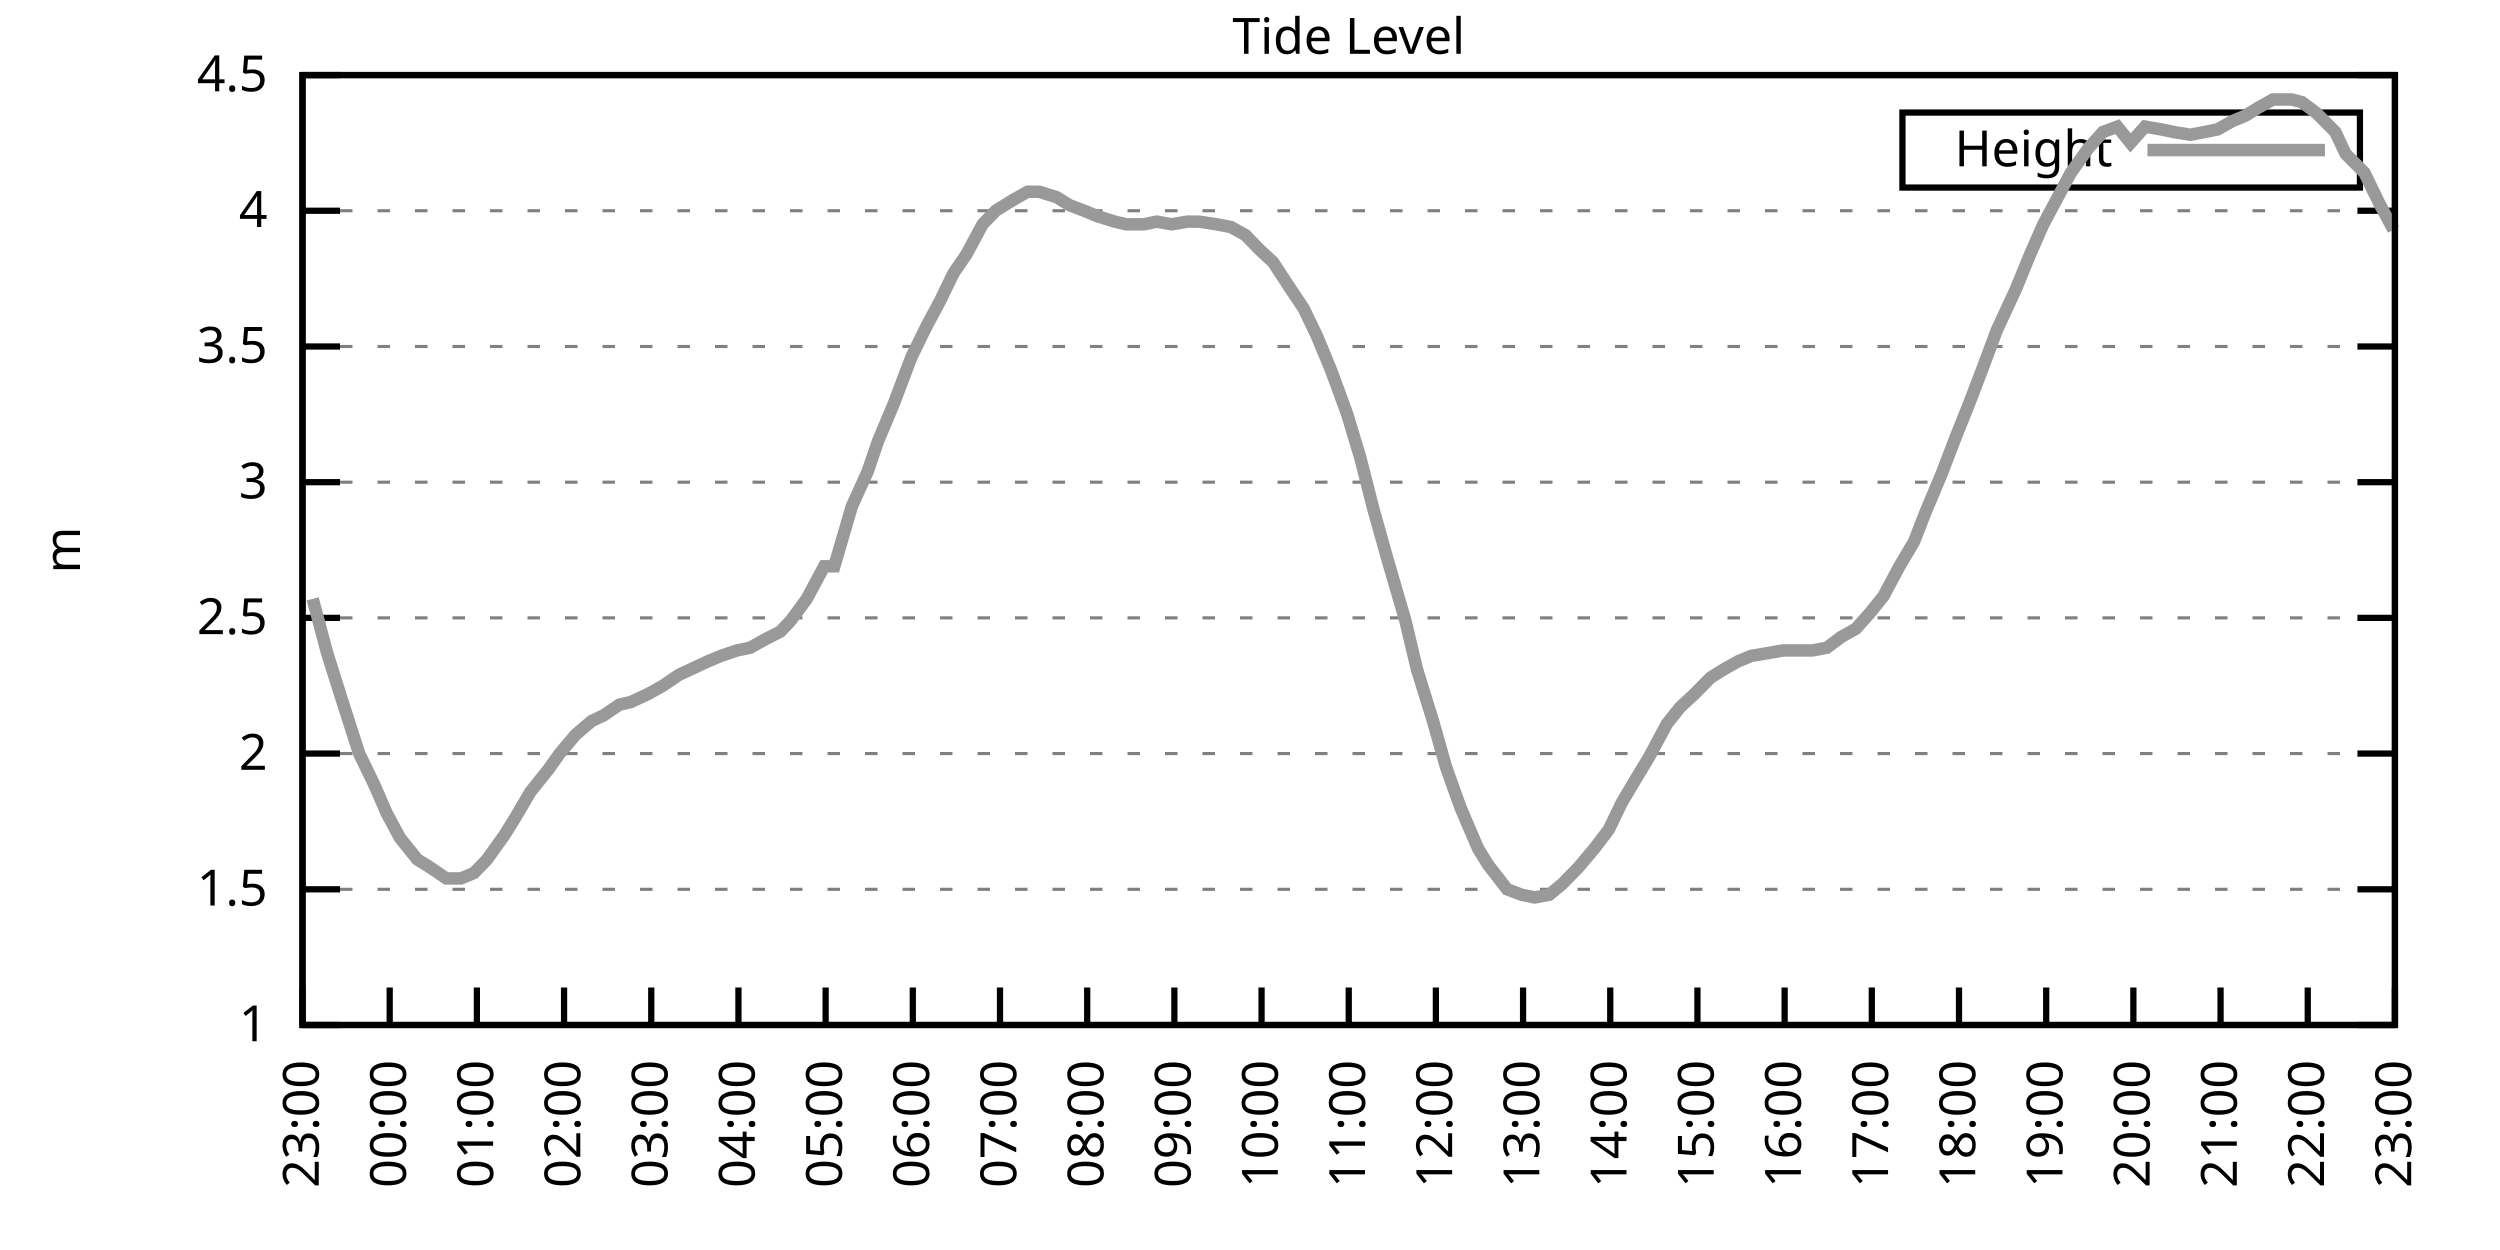
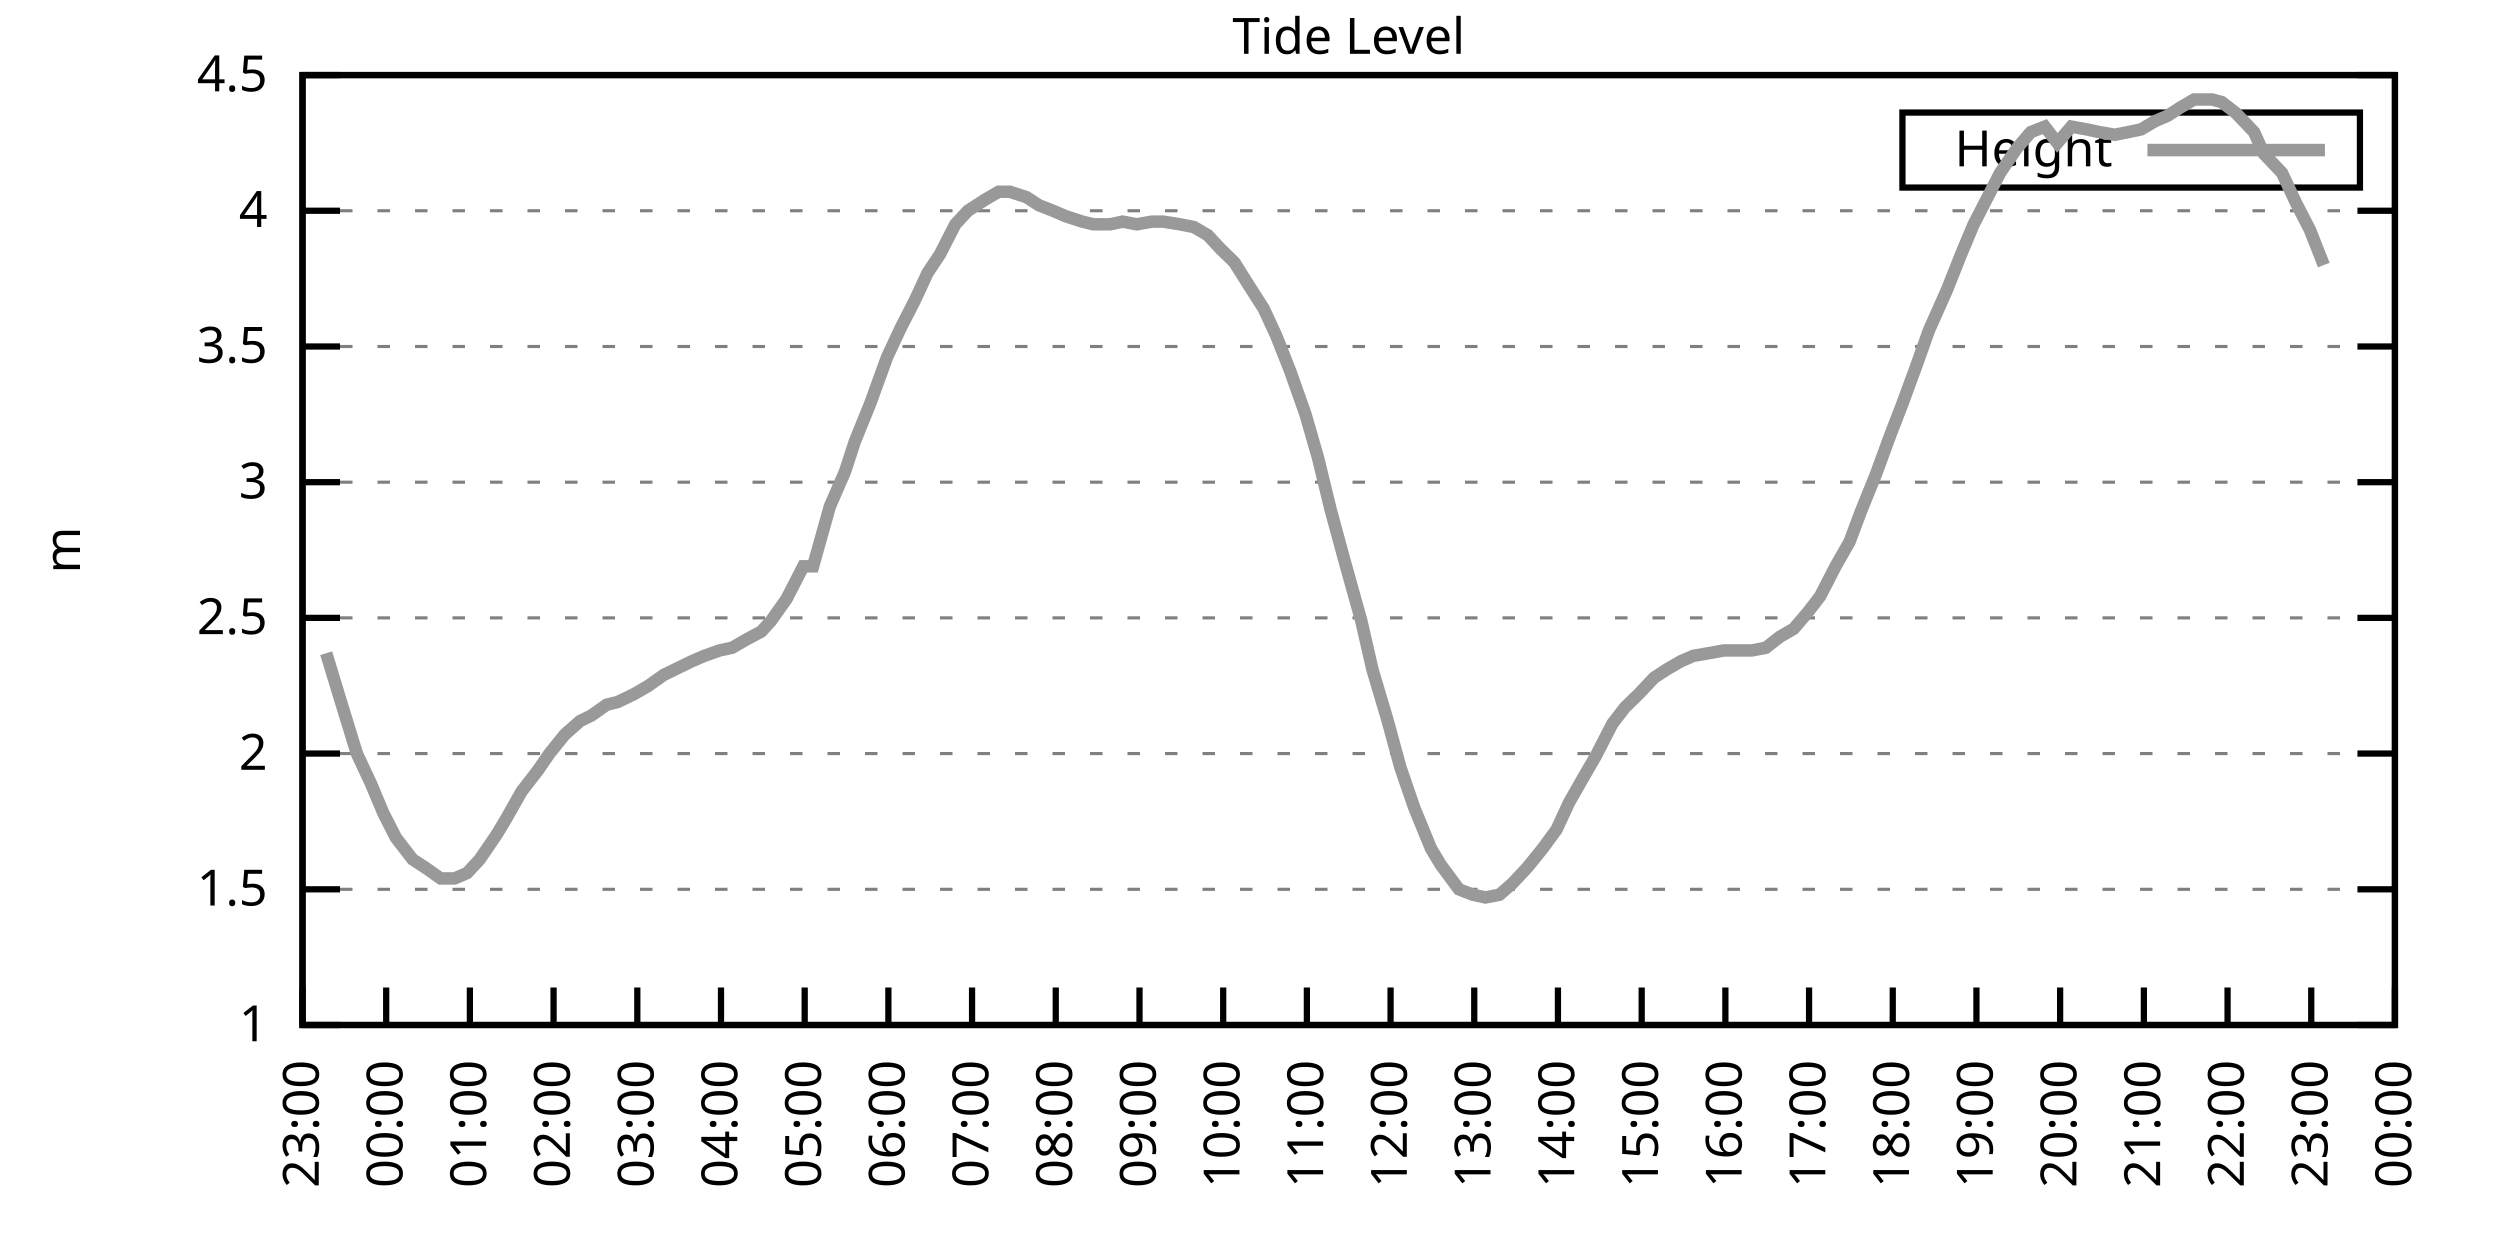
<svg xmlns="http://www.w3.org/2000/svg" xmlns:xlink="http://www.w3.org/1999/xlink" width="400" height="200" viewBox="0 0 400 200">
  <g id="gnuplot_canvas">
    <rect x="0" y="0" width="400" height="200" fill="none" />
    <defs>
      <circle id="gpDot" r="0.5" stroke-width="0.5" stroke="currentColor" />
      <path id="gpPt0" stroke-width="0.333" stroke="currentColor" d="M-1,0 h2 M0,-1 v2" />
      <path id="gpPt1" stroke-width="0.333" stroke="currentColor" d="M-1,-1 L1,1 M1,-1 L-1,1" />
      <path id="gpPt2" stroke-width="0.333" stroke="currentColor" d="M-1,0 L1,0 M0,-1 L0,1 M-1,-1 L1,1 M-1,1 L1,-1" />
      <rect id="gpPt3" stroke-width="0.333" stroke="currentColor" x="-1" y="-1" width="2" height="2" />
      <rect id="gpPt4" stroke-width="0.333" stroke="currentColor" fill="currentColor" x="-1" y="-1" width="2" height="2" />
      <circle id="gpPt5" stroke-width="0.333" stroke="currentColor" cx="0" cy="0" r="1" />
      <use xlink:href="#gpPt5" id="gpPt6" fill="currentColor" stroke="none" />
      <path id="gpPt7" stroke-width="0.333" stroke="currentColor" d="M0,-1.33 L-1.33,0.67 L1.33,0.67 z" />
      <use xlink:href="#gpPt7" id="gpPt8" fill="currentColor" stroke="none" />
      <use xlink:href="#gpPt7" id="gpPt9" stroke="currentColor" transform="rotate(180)" />
      <use xlink:href="#gpPt9" id="gpPt10" fill="currentColor" stroke="none" />
      <use xlink:href="#gpPt3" id="gpPt11" stroke="currentColor" transform="rotate(45)" />
      <use xlink:href="#gpPt11" id="gpPt12" fill="currentColor" stroke="none" />
      <path id="gpPt13" stroke-width="0.333" stroke="currentColor" d="M0,1.330 L1.265,0.411 L0.782,-1.067 L-0.782,-1.076 L-1.265,0.411 z" />
      <use xlink:href="#gpPt13" id="gpPt14" fill="currentColor" stroke="none" />
      <filter id="textbox" filterUnits="objectBoundingBox" x="0" y="0" height="1" width="1">
        <feFlood flood-color="white" flood-opacity="1" result="bgnd" />
        <feComposite in="SourceGraphic" in2="bgnd" operator="atop" />
      </filter>
      <filter id="greybox" filterUnits="objectBoundingBox" x="0" y="0" height="1" width="1">
        <feFlood flood-color="lightgrey" flood-opacity="1" result="grey" />
        <feComposite in="SourceGraphic" in2="grey" operator="atop" />
      </filter>
    </defs>
    <g fill="none" color="white" stroke="currentColor" stroke-width="1.00" stroke-linecap="butt" stroke-linejoin="miter">
</g>
    <g fill="none" color="black" stroke="currentColor" stroke-width="1.00" stroke-linecap="butt" stroke-linejoin="miter">
      <g stroke="none" shape-rendering="crispEdges">
        <polygon fill="rgb(255, 255, 255)" points="48.40,164.00 383.18,164.00 383.18,12.02 48.40,12.02 " />
      </g>
    </g>
    <g fill="none" color="black" stroke="currentColor" stroke-width="1.00" stroke-linecap="butt" stroke-linejoin="miter">
</g>
    <g fill="none" color="black" stroke="black" stroke-width="0.50" stroke-linecap="butt" stroke-linejoin="miter">
</g>
    <g fill="none" color="gray" stroke="currentColor" stroke-width="0.50" stroke-linecap="butt" stroke-linejoin="miter">
      <path stroke="gray" stroke-dasharray="2,4" class="gridline" d="M48.40,164.00 L383.19,164.00  " />
    </g>
    <g fill="none" color="gray" stroke="gray" stroke-width="1.00" stroke-linecap="butt" stroke-linejoin="miter">
</g>
    <g fill="none" color="black" stroke="currentColor" stroke-width="1.00" stroke-linecap="butt" stroke-linejoin="miter">
      <path stroke="black" d="M48.40,164.00 L54.40,164.00 M383.19,164.00 L377.19,164.00  " />
      <g transform="translate(42.80,166.60)" stroke="none" fill="black" font-family="Sans" font-size="8.00" text-anchor="end">
        <text>
          <tspan font-family="Sans"> 1</tspan>
        </text>
      </g>
    </g>
    <g fill="none" color="black" stroke="currentColor" stroke-width="1.00" stroke-linecap="butt" stroke-linejoin="miter">
</g>
    <g fill="none" color="black" stroke="black" stroke-width="0.50" stroke-linecap="butt" stroke-linejoin="miter">
</g>
    <g fill="none" color="gray" stroke="currentColor" stroke-width="0.50" stroke-linecap="butt" stroke-linejoin="miter">
      <path stroke="gray" stroke-dasharray="2,4" class="gridline" d="M48.40,142.29 L383.19,142.29  " />
    </g>
    <g fill="none" color="gray" stroke="gray" stroke-width="1.00" stroke-linecap="butt" stroke-linejoin="miter">
</g>
    <g fill="none" color="black" stroke="currentColor" stroke-width="1.00" stroke-linecap="butt" stroke-linejoin="miter">
      <path stroke="black" d="M48.40,142.29 L54.40,142.29 M383.19,142.29 L377.19,142.29  " />
      <g transform="translate(42.80,144.89)" stroke="none" fill="black" font-family="Sans" font-size="8.00" text-anchor="end">
        <text>
          <tspan font-family="Sans"> 1.5</tspan>
        </text>
      </g>
    </g>
    <g fill="none" color="black" stroke="currentColor" stroke-width="1.00" stroke-linecap="butt" stroke-linejoin="miter">
</g>
    <g fill="none" color="black" stroke="black" stroke-width="0.50" stroke-linecap="butt" stroke-linejoin="miter">
</g>
    <g fill="none" color="gray" stroke="currentColor" stroke-width="0.50" stroke-linecap="butt" stroke-linejoin="miter">
      <path stroke="gray" stroke-dasharray="2,4" class="gridline" d="M48.40,120.57 L383.19,120.57  " />
    </g>
    <g fill="none" color="gray" stroke="gray" stroke-width="1.00" stroke-linecap="butt" stroke-linejoin="miter">
</g>
    <g fill="none" color="black" stroke="currentColor" stroke-width="1.00" stroke-linecap="butt" stroke-linejoin="miter">
      <path stroke="black" d="M48.40,120.57 L54.40,120.57 M383.19,120.57 L377.19,120.57  " />
      <g transform="translate(42.80,123.17)" stroke="none" fill="black" font-family="Sans" font-size="8.00" text-anchor="end">
        <text>
          <tspan font-family="Sans"> 2</tspan>
        </text>
      </g>
    </g>
    <g fill="none" color="black" stroke="currentColor" stroke-width="1.00" stroke-linecap="butt" stroke-linejoin="miter">
</g>
    <g fill="none" color="black" stroke="black" stroke-width="0.50" stroke-linecap="butt" stroke-linejoin="miter">
</g>
    <g fill="none" color="gray" stroke="currentColor" stroke-width="0.50" stroke-linecap="butt" stroke-linejoin="miter">
      <path stroke="gray" stroke-dasharray="2,4" class="gridline" d="M48.40,98.86 L383.19,98.86  " />
    </g>
    <g fill="none" color="gray" stroke="gray" stroke-width="1.00" stroke-linecap="butt" stroke-linejoin="miter">
</g>
    <g fill="none" color="black" stroke="currentColor" stroke-width="1.00" stroke-linecap="butt" stroke-linejoin="miter">
      <path stroke="black" d="M48.40,98.86 L54.40,98.86 M383.19,98.86 L377.19,98.86  " />
      <g transform="translate(42.80,101.46)" stroke="none" fill="black" font-family="Sans" font-size="8.00" text-anchor="end">
        <text>
          <tspan font-family="Sans"> 2.5</tspan>
        </text>
      </g>
    </g>
    <g fill="none" color="black" stroke="currentColor" stroke-width="1.00" stroke-linecap="butt" stroke-linejoin="miter">
</g>
    <g fill="none" color="black" stroke="black" stroke-width="0.50" stroke-linecap="butt" stroke-linejoin="miter">
</g>
    <g fill="none" color="gray" stroke="currentColor" stroke-width="0.50" stroke-linecap="butt" stroke-linejoin="miter">
      <path stroke="gray" stroke-dasharray="2,4" class="gridline" d="M48.40,77.15 L383.19,77.15  " />
    </g>
    <g fill="none" color="gray" stroke="gray" stroke-width="1.00" stroke-linecap="butt" stroke-linejoin="miter">
</g>
    <g fill="none" color="black" stroke="currentColor" stroke-width="1.00" stroke-linecap="butt" stroke-linejoin="miter">
      <path stroke="black" d="M48.40,77.15 L54.40,77.15 M383.19,77.15 L377.19,77.15  " />
      <g transform="translate(42.80,79.75)" stroke="none" fill="black" font-family="Sans" font-size="8.00" text-anchor="end">
        <text>
          <tspan font-family="Sans"> 3</tspan>
        </text>
      </g>
    </g>
    <g fill="none" color="black" stroke="currentColor" stroke-width="1.00" stroke-linecap="butt" stroke-linejoin="miter">
</g>
    <g fill="none" color="black" stroke="black" stroke-width="0.50" stroke-linecap="butt" stroke-linejoin="miter">
</g>
    <g fill="none" color="gray" stroke="currentColor" stroke-width="0.50" stroke-linecap="butt" stroke-linejoin="miter">
      <path stroke="gray" stroke-dasharray="2,4" class="gridline" d="M48.40,55.44 L383.19,55.44  " />
    </g>
    <g fill="none" color="gray" stroke="gray" stroke-width="1.00" stroke-linecap="butt" stroke-linejoin="miter">
</g>
    <g fill="none" color="black" stroke="currentColor" stroke-width="1.00" stroke-linecap="butt" stroke-linejoin="miter">
      <path stroke="black" d="M48.40,55.44 L54.40,55.44 M383.19,55.44 L377.19,55.44  " />
      <g transform="translate(42.80,58.04)" stroke="none" fill="black" font-family="Sans" font-size="8.00" text-anchor="end">
        <text>
          <tspan font-family="Sans"> 3.5</tspan>
        </text>
      </g>
    </g>
    <g fill="none" color="black" stroke="currentColor" stroke-width="1.00" stroke-linecap="butt" stroke-linejoin="miter">
</g>
    <g fill="none" color="black" stroke="black" stroke-width="0.50" stroke-linecap="butt" stroke-linejoin="miter">
</g>
    <g fill="none" color="gray" stroke="currentColor" stroke-width="0.50" stroke-linecap="butt" stroke-linejoin="miter">
      <path stroke="gray" stroke-dasharray="2,4" class="gridline" d="M48.40,33.72 L383.19,33.72  " />
    </g>
    <g fill="none" color="gray" stroke="gray" stroke-width="1.00" stroke-linecap="butt" stroke-linejoin="miter">
</g>
    <g fill="none" color="black" stroke="currentColor" stroke-width="1.00" stroke-linecap="butt" stroke-linejoin="miter">
      <path stroke="black" d="M48.40,33.72 L54.40,33.72 M383.19,33.72 L377.19,33.72  " />
      <g transform="translate(42.80,36.32)" stroke="none" fill="black" font-family="Sans" font-size="8.00" text-anchor="end">
        <text>
          <tspan font-family="Sans"> 4</tspan>
        </text>
      </g>
    </g>
    <g fill="none" color="black" stroke="currentColor" stroke-width="1.00" stroke-linecap="butt" stroke-linejoin="miter">
</g>
    <g fill="none" color="black" stroke="black" stroke-width="0.50" stroke-linecap="butt" stroke-linejoin="miter">
</g>
    <g fill="none" color="gray" stroke="currentColor" stroke-width="0.50" stroke-linecap="butt" stroke-linejoin="miter">
      <path stroke="gray" stroke-dasharray="2,4" class="gridline" d="M48.40,12.01 L383.19,12.01  " />
    </g>
    <g fill="none" color="gray" stroke="gray" stroke-width="1.00" stroke-linecap="butt" stroke-linejoin="miter">
</g>
    <g fill="none" color="black" stroke="currentColor" stroke-width="1.00" stroke-linecap="butt" stroke-linejoin="miter">
      <path stroke="black" d="M48.40,12.01 L54.40,12.01 M383.19,12.01 L377.19,12.01  " />
      <g transform="translate(42.80,14.61)" stroke="none" fill="black" font-family="Sans" font-size="8.00" text-anchor="end">
        <text>
          <tspan font-family="Sans"> 4.5</tspan>
        </text>
      </g>
    </g>
    <g fill="none" color="black" stroke="currentColor" stroke-width="1.00" stroke-linecap="butt" stroke-linejoin="miter">
      <path stroke="black" d="M48.40,164.00 L48.40,158.00  " />
      <g transform="translate(51.00,169.60) rotate(270.00)" stroke="none" fill="black" font-family="Sans" font-size="8.00" text-anchor="end">
        <text>
          <tspan font-family="Sans">23:00</tspan>
        </text>
      </g>
    </g>
    <g fill="none" color="black" stroke="currentColor" stroke-width="1.00" stroke-linecap="butt" stroke-linejoin="miter">
-       <path stroke="black" d="M62.35,164.00 L62.35,158.00  " />
-       <g transform="translate(64.95,169.60) rotate(270.00)" stroke="none" fill="black" font-family="Sans" font-size="8.00" text-anchor="end">
+       <path stroke="black" d="M61.79,164.00 L61.79,158.00  " />
+       <g transform="translate(64.39,169.60) rotate(270.00)" stroke="none" fill="black" font-family="Sans" font-size="8.00" text-anchor="end">
        <text>
          <tspan font-family="Sans">00:00</tspan>
        </text>
      </g>
    </g>
    <g fill="none" color="black" stroke="currentColor" stroke-width="1.00" stroke-linecap="butt" stroke-linejoin="miter">
-       <path stroke="black" d="M76.30,164.00 L76.30,158.00  " />
-       <g transform="translate(78.90,169.60) rotate(270.00)" stroke="none" fill="black" font-family="Sans" font-size="8.00" text-anchor="end">
+       <path stroke="black" d="M75.18,164.00 L75.18,158.00  " />
+       <g transform="translate(77.78,169.60) rotate(270.00)" stroke="none" fill="black" font-family="Sans" font-size="8.00" text-anchor="end">
        <text>
          <tspan font-family="Sans">01:00</tspan>
        </text>
      </g>
    </g>
    <g fill="none" color="black" stroke="currentColor" stroke-width="1.00" stroke-linecap="butt" stroke-linejoin="miter">
-       <path stroke="black" d="M90.25,164.00 L90.25,158.00  " />
-       <g transform="translate(92.85,169.60) rotate(270.00)" stroke="none" fill="black" font-family="Sans" font-size="8.00" text-anchor="end">
+       <path stroke="black" d="M88.57,164.00 L88.57,158.00  " />
+       <g transform="translate(91.17,169.60) rotate(270.00)" stroke="none" fill="black" font-family="Sans" font-size="8.00" text-anchor="end">
        <text>
          <tspan font-family="Sans">02:00</tspan>
        </text>
      </g>
    </g>
    <g fill="none" color="black" stroke="currentColor" stroke-width="1.00" stroke-linecap="butt" stroke-linejoin="miter">
-       <path stroke="black" d="M104.20,164.00 L104.20,158.00  " />
-       <g transform="translate(106.80,169.60) rotate(270.00)" stroke="none" fill="black" font-family="Sans" font-size="8.00" text-anchor="end">
+       <path stroke="black" d="M101.97,164.00 L101.97,158.00  " />
+       <g transform="translate(104.57,169.60) rotate(270.00)" stroke="none" fill="black" font-family="Sans" font-size="8.00" text-anchor="end">
        <text>
          <tspan font-family="Sans">03:00</tspan>
        </text>
      </g>
    </g>
    <g fill="none" color="black" stroke="currentColor" stroke-width="1.00" stroke-linecap="butt" stroke-linejoin="miter">
-       <path stroke="black" d="M118.15,164.00 L118.15,158.00  " />
-       <g transform="translate(120.75,169.60) rotate(270.00)" stroke="none" fill="black" font-family="Sans" font-size="8.00" text-anchor="end">
+       <path stroke="black" d="M115.36,164.00 L115.36,158.00  " />
+       <g transform="translate(117.96,169.60) rotate(270.00)" stroke="none" fill="black" font-family="Sans" font-size="8.00" text-anchor="end">
        <text>
          <tspan font-family="Sans">04:00</tspan>
        </text>
      </g>
    </g>
    <g fill="none" color="black" stroke="currentColor" stroke-width="1.00" stroke-linecap="butt" stroke-linejoin="miter">
-       <path stroke="black" d="M132.10,164.00 L132.10,158.00  " />
-       <g transform="translate(134.70,169.60) rotate(270.00)" stroke="none" fill="black" font-family="Sans" font-size="8.00" text-anchor="end">
+       <path stroke="black" d="M128.75,164.00 L128.75,158.00  " />
+       <g transform="translate(131.35,169.60) rotate(270.00)" stroke="none" fill="black" font-family="Sans" font-size="8.00" text-anchor="end">
        <text>
          <tspan font-family="Sans">05:00</tspan>
        </text>
      </g>
    </g>
    <g fill="none" color="black" stroke="currentColor" stroke-width="1.00" stroke-linecap="butt" stroke-linejoin="miter">
-       <path stroke="black" d="M146.05,164.00 L146.05,158.00  " />
-       <g transform="translate(148.65,169.60) rotate(270.00)" stroke="none" fill="black" font-family="Sans" font-size="8.00" text-anchor="end">
+       <path stroke="black" d="M142.14,164.00 L142.14,158.00  " />
+       <g transform="translate(144.74,169.60) rotate(270.00)" stroke="none" fill="black" font-family="Sans" font-size="8.00" text-anchor="end">
        <text>
          <tspan font-family="Sans">06:00</tspan>
        </text>
      </g>
    </g>
    <g fill="none" color="black" stroke="currentColor" stroke-width="1.00" stroke-linecap="butt" stroke-linejoin="miter">
-       <path stroke="black" d="M160.00,164.00 L160.00,158.00  " />
-       <g transform="translate(162.60,169.60) rotate(270.00)" stroke="none" fill="black" font-family="Sans" font-size="8.00" text-anchor="end">
+       <path stroke="black" d="M155.53,164.00 L155.53,158.00  " />
+       <g transform="translate(158.13,169.60) rotate(270.00)" stroke="none" fill="black" font-family="Sans" font-size="8.00" text-anchor="end">
        <text>
          <tspan font-family="Sans">07:00</tspan>
        </text>
      </g>
    </g>
    <g fill="none" color="black" stroke="currentColor" stroke-width="1.00" stroke-linecap="butt" stroke-linejoin="miter">
-       <path stroke="black" d="M173.95,164.00 L173.95,158.00  " />
-       <g transform="translate(176.55,169.60) rotate(270.00)" stroke="none" fill="black" font-family="Sans" font-size="8.00" text-anchor="end">
+       <path stroke="black" d="M168.92,164.00 L168.92,158.00  " />
+       <g transform="translate(171.52,169.60) rotate(270.00)" stroke="none" fill="black" font-family="Sans" font-size="8.00" text-anchor="end">
        <text>
          <tspan font-family="Sans">08:00</tspan>
        </text>
      </g>
    </g>
    <g fill="none" color="black" stroke="currentColor" stroke-width="1.00" stroke-linecap="butt" stroke-linejoin="miter">
-       <path stroke="black" d="M187.90,164.00 L187.90,158.00  " />
-       <g transform="translate(190.50,169.60) rotate(270.00)" stroke="none" fill="black" font-family="Sans" font-size="8.00" text-anchor="end">
+       <path stroke="black" d="M182.32,164.00 L182.32,158.00  " />
+       <g transform="translate(184.92,169.60) rotate(270.00)" stroke="none" fill="black" font-family="Sans" font-size="8.00" text-anchor="end">
        <text>
          <tspan font-family="Sans">09:00</tspan>
        </text>
      </g>
    </g>
    <g fill="none" color="black" stroke="currentColor" stroke-width="1.00" stroke-linecap="butt" stroke-linejoin="miter">
-       <path stroke="black" d="M201.85,164.00 L201.85,158.00  " />
-       <g transform="translate(204.45,169.60) rotate(270.00)" stroke="none" fill="black" font-family="Sans" font-size="8.00" text-anchor="end">
+       <path stroke="black" d="M195.71,164.00 L195.71,158.00  " />
+       <g transform="translate(198.31,169.60) rotate(270.00)" stroke="none" fill="black" font-family="Sans" font-size="8.00" text-anchor="end">
        <text>
          <tspan font-family="Sans">10:00</tspan>
        </text>
      </g>
    </g>
    <g fill="none" color="black" stroke="currentColor" stroke-width="1.00" stroke-linecap="butt" stroke-linejoin="miter">
-       <path stroke="black" d="M215.80,164.00 L215.80,158.00  " />
-       <g transform="translate(218.40,169.60) rotate(270.00)" stroke="none" fill="black" font-family="Sans" font-size="8.00" text-anchor="end">
+       <path stroke="black" d="M209.10,164.00 L209.10,158.00  " />
+       <g transform="translate(211.70,169.60) rotate(270.00)" stroke="none" fill="black" font-family="Sans" font-size="8.00" text-anchor="end">
        <text>
          <tspan font-family="Sans">11:00</tspan>
        </text>
      </g>
    </g>
    <g fill="none" color="black" stroke="currentColor" stroke-width="1.00" stroke-linecap="butt" stroke-linejoin="miter">
-       <path stroke="black" d="M229.74,164.00 L229.74,158.00  " />
-       <g transform="translate(232.34,169.60) rotate(270.00)" stroke="none" fill="black" font-family="Sans" font-size="8.00" text-anchor="end">
+       <path stroke="black" d="M222.49,164.00 L222.49,158.00  " />
+       <g transform="translate(225.09,169.60) rotate(270.00)" stroke="none" fill="black" font-family="Sans" font-size="8.00" text-anchor="end">
        <text>
          <tspan font-family="Sans">12:00</tspan>
        </text>
      </g>
    </g>
    <g fill="none" color="black" stroke="currentColor" stroke-width="1.00" stroke-linecap="butt" stroke-linejoin="miter">
-       <path stroke="black" d="M243.69,164.00 L243.69,158.00  " />
-       <g transform="translate(246.29,169.60) rotate(270.00)" stroke="none" fill="black" font-family="Sans" font-size="8.00" text-anchor="end">
+       <path stroke="black" d="M235.88,164.00 L235.88,158.00  " />
+       <g transform="translate(238.48,169.60) rotate(270.00)" stroke="none" fill="black" font-family="Sans" font-size="8.00" text-anchor="end">
        <text>
          <tspan font-family="Sans">13:00</tspan>
        </text>
      </g>
    </g>
    <g fill="none" color="black" stroke="currentColor" stroke-width="1.00" stroke-linecap="butt" stroke-linejoin="miter">
-       <path stroke="black" d="M257.64,164.00 L257.64,158.00  " />
-       <g transform="translate(260.24,169.60) rotate(270.00)" stroke="none" fill="black" font-family="Sans" font-size="8.00" text-anchor="end">
+       <path stroke="black" d="M249.27,164.00 L249.27,158.00  " />
+       <g transform="translate(251.87,169.60) rotate(270.00)" stroke="none" fill="black" font-family="Sans" font-size="8.00" text-anchor="end">
        <text>
          <tspan font-family="Sans">14:00</tspan>
        </text>
      </g>
    </g>
    <g fill="none" color="black" stroke="currentColor" stroke-width="1.00" stroke-linecap="butt" stroke-linejoin="miter">
-       <path stroke="black" d="M271.59,164.00 L271.59,158.00  " />
-       <g transform="translate(274.19,169.60) rotate(270.00)" stroke="none" fill="black" font-family="Sans" font-size="8.00" text-anchor="end">
+       <path stroke="black" d="M262.67,164.00 L262.67,158.00  " />
+       <g transform="translate(265.27,169.60) rotate(270.00)" stroke="none" fill="black" font-family="Sans" font-size="8.00" text-anchor="end">
        <text>
          <tspan font-family="Sans">15:00</tspan>
        </text>
      </g>
    </g>
    <g fill="none" color="black" stroke="currentColor" stroke-width="1.00" stroke-linecap="butt" stroke-linejoin="miter">
-       <path stroke="black" d="M285.54,164.00 L285.54,158.00  " />
-       <g transform="translate(288.14,169.60) rotate(270.00)" stroke="none" fill="black" font-family="Sans" font-size="8.00" text-anchor="end">
+       <path stroke="black" d="M276.06,164.00 L276.06,158.00  " />
+       <g transform="translate(278.66,169.60) rotate(270.00)" stroke="none" fill="black" font-family="Sans" font-size="8.00" text-anchor="end">
        <text>
          <tspan font-family="Sans">16:00</tspan>
        </text>
      </g>
    </g>
    <g fill="none" color="black" stroke="currentColor" stroke-width="1.00" stroke-linecap="butt" stroke-linejoin="miter">
-       <path stroke="black" d="M299.49,164.00 L299.49,158.00  " />
-       <g transform="translate(302.09,169.60) rotate(270.00)" stroke="none" fill="black" font-family="Sans" font-size="8.00" text-anchor="end">
+       <path stroke="black" d="M289.45,164.00 L289.45,158.00  " />
+       <g transform="translate(292.05,169.60) rotate(270.00)" stroke="none" fill="black" font-family="Sans" font-size="8.00" text-anchor="end">
        <text>
          <tspan font-family="Sans">17:00</tspan>
        </text>
      </g>
    </g>
    <g fill="none" color="black" stroke="currentColor" stroke-width="1.00" stroke-linecap="butt" stroke-linejoin="miter">
-       <path stroke="black" d="M313.44,164.00 L313.44,158.00  " />
-       <g transform="translate(316.04,169.60) rotate(270.00)" stroke="none" fill="black" font-family="Sans" font-size="8.00" text-anchor="end">
+       <path stroke="black" d="M302.84,164.00 L302.84,158.00  " />
+       <g transform="translate(305.44,169.60) rotate(270.00)" stroke="none" fill="black" font-family="Sans" font-size="8.00" text-anchor="end">
        <text>
          <tspan font-family="Sans">18:00</tspan>
        </text>
      </g>
    </g>
    <g fill="none" color="black" stroke="currentColor" stroke-width="1.00" stroke-linecap="butt" stroke-linejoin="miter">
-       <path stroke="black" d="M327.39,164.00 L327.39,158.00  " />
-       <g transform="translate(329.99,169.60) rotate(270.00)" stroke="none" fill="black" font-family="Sans" font-size="8.00" text-anchor="end">
+       <path stroke="black" d="M316.23,164.00 L316.23,158.00  " />
+       <g transform="translate(318.83,169.60) rotate(270.00)" stroke="none" fill="black" font-family="Sans" font-size="8.00" text-anchor="end">
        <text>
          <tspan font-family="Sans">19:00</tspan>
        </text>
      </g>
    </g>
    <g fill="none" color="black" stroke="currentColor" stroke-width="1.00" stroke-linecap="butt" stroke-linejoin="miter">
-       <path stroke="black" d="M341.34,164.00 L341.34,158.00  " />
-       <g transform="translate(343.94,169.60) rotate(270.00)" stroke="none" fill="black" font-family="Sans" font-size="8.00" text-anchor="end">
+       <path stroke="black" d="M329.62,164.00 L329.62,158.00  " />
+       <g transform="translate(332.22,169.60) rotate(270.00)" stroke="none" fill="black" font-family="Sans" font-size="8.00" text-anchor="end">
        <text>
          <tspan font-family="Sans">20:00</tspan>
        </text>
      </g>
    </g>
    <g fill="none" color="black" stroke="currentColor" stroke-width="1.00" stroke-linecap="butt" stroke-linejoin="miter">
-       <path stroke="black" d="M355.29,164.00 L355.29,158.00  " />
-       <g transform="translate(357.89,169.60) rotate(270.00)" stroke="none" fill="black" font-family="Sans" font-size="8.00" text-anchor="end">
+       <path stroke="black" d="M343.02,164.00 L343.02,158.00  " />
+       <g transform="translate(345.62,169.60) rotate(270.00)" stroke="none" fill="black" font-family="Sans" font-size="8.00" text-anchor="end">
        <text>
          <tspan font-family="Sans">21:00</tspan>
        </text>
      </g>
    </g>
    <g fill="none" color="black" stroke="currentColor" stroke-width="1.00" stroke-linecap="butt" stroke-linejoin="miter">
-       <path stroke="black" d="M369.24,164.00 L369.24,158.00  " />
-       <g transform="translate(371.84,169.60) rotate(270.00)" stroke="none" fill="black" font-family="Sans" font-size="8.00" text-anchor="end">
+       <path stroke="black" d="M356.41,164.00 L356.41,158.00  " />
+       <g transform="translate(359.01,169.60) rotate(270.00)" stroke="none" fill="black" font-family="Sans" font-size="8.00" text-anchor="end">
        <text>
          <tspan font-family="Sans">22:00</tspan>
+         </text>
+       </g>
+     </g>
+     <g fill="none" color="black" stroke="currentColor" stroke-width="1.00" stroke-linecap="butt" stroke-linejoin="miter">
+       <path stroke="black" d="M369.80,164.00 L369.80,158.00  " />
+       <g transform="translate(372.40,169.60) rotate(270.00)" stroke="none" fill="black" font-family="Sans" font-size="8.00" text-anchor="end">
+         <text>
+           <tspan font-family="Sans">23:00</tspan>
        </text>
      </g>
    </g>
    <g fill="none" color="black" stroke="currentColor" stroke-width="1.00" stroke-linecap="butt" stroke-linejoin="miter">
      <path stroke="black" d="M383.19,164.00 L383.19,158.00  " />
      <g transform="translate(385.79,169.60) rotate(270.00)" stroke="none" fill="black" font-family="Sans" font-size="8.00" text-anchor="end">
        <text>
-           <tspan font-family="Sans">23:00</tspan>
+           <tspan font-family="Sans">00:00</tspan>
        </text>
      </g>
    </g>
    <g fill="none" color="black" stroke="currentColor" stroke-width="1.00" stroke-linecap="butt" stroke-linejoin="miter">
</g>
    <g fill="none" color="black" stroke="currentColor" stroke-width="1.00" stroke-linecap="butt" stroke-linejoin="miter">
      <path stroke="black" d="M48.40,12.01 L48.40,164.00 L383.19,164.00 L383.19,12.01 L48.40,12.01 Z  " />
    </g>
    <g fill="none" color="black" stroke="currentColor" stroke-width="1.00" stroke-linecap="butt" stroke-linejoin="miter">
</g>
    <g fill="none" color="black" stroke="currentColor" stroke-width="1.00" stroke-linecap="butt" stroke-linejoin="miter">
      <path stroke="black" d="M304.39,30.01 L304.39,18.01 L377.59,18.01 L377.59,30.01 L304.39,30.01 Z  " />
    </g>
    <g id="Tide_level_plot_1">
      <g fill="none" color="white" stroke="black" stroke-width="2.00" stroke-linecap="butt" stroke-linejoin="miter">
</g>
      <g fill="none" color="black" stroke="currentColor" stroke-width="2.00" stroke-linecap="butt" stroke-linejoin="miter">
        <g transform="translate(337.99,26.61)" stroke="none" fill="black" font-family="Sans" font-size="8.00" text-anchor="end">
          <text>
            <tspan font-family="Sans">Height</tspan>
          </text>
        </g>
      </g>
      <g fill="none" color="black" stroke="currentColor" stroke-width="2.00" stroke-linecap="butt" stroke-linejoin="miter">
-         <path stroke="rgb(153, 153, 153)" d="M343.59,24.01 L371.99,24.01 M50.03,95.82 L52.35,104.51 L54.68,111.89 L57.47,120.57 L59.79,125.35 L61.88,130.13   L63.98,134.04 L66.77,137.51 L68.86,138.81 L71.42,140.55 L73.74,140.55 L75.83,139.68 L77.93,137.51 L80.72,133.60   L82.34,131.00 L84.90,126.65 L87.69,123.18 L89.55,120.57 L92.11,117.53 L94.67,115.36 L96.53,114.49 L99.08,112.76   L100.94,112.32 L103.73,111.02 L106.06,109.72 L108.62,107.98 L110.48,107.11 L113.27,105.81 L115.36,104.94 L117.92,104.07   L120.01,103.64 L122.33,102.34 L124.89,101.03 L126.52,99.30 L129.08,95.82 L131.87,90.61 L133.49,90.61 L136.28,81.06   L138.84,75.41 L140.47,70.63 L143.02,64.56 L145.81,57.17 L148.14,52.40 L150.46,48.05 L152.56,43.71 L154.65,40.67   L157.21,35.89 L159.30,33.72 L162.09,31.99 L164.41,30.68 L166.27,30.68 L169.06,31.55 L171.16,32.85 L173.48,33.72   L175.57,34.59 L178.36,35.46 L180.22,35.89 L183.01,35.89 L185.11,35.46 L187.43,35.89 L189.99,35.46 L191.85,35.46   L194.64,35.89 L196.96,36.33 L199.29,37.63 L201.38,39.80 L203.71,41.97 L206.26,45.88 L208.59,49.36 L210.68,53.70   L213.01,59.34 L215.56,66.29 L217.65,73.24 L219.75,81.49 L222.07,89.74 L224.86,99.30 L226.72,107.11 L229.28,115.36   L231.37,122.75 L233.70,129.26 L236.49,135.77 L238.11,138.38 L241.14,142.29 L243.46,143.16 L245.55,143.59 L247.88,143.16   L249.97,141.42 L252.53,138.81 L255.09,135.77 L257.41,132.73 L259.50,128.39 L261.83,124.48 L263.92,121.01 L266.71,115.80   L268.80,113.19 L271.13,111.02 L273.69,108.42 L275.78,107.11 L278.10,105.81 L280.20,104.94 L282.75,104.51 L285.31,104.07   L287.64,104.07 L289.96,104.07 L292.29,103.64 L294.61,101.90 L296.94,100.60 L299.26,97.99 L301.35,95.39 L303.91,90.61   L306.23,86.70 L308.09,81.93 L310.65,75.85 L312.98,69.77 L315.07,64.56 L317.39,58.48 L319.49,52.83 L322.51,46.32   L324.83,40.67 L326.93,35.89 L329.25,31.55 L331.34,27.64 L334.13,23.73 L336.46,21.13 L338.78,20.26 L340.88,22.87   L343.20,20.26 L345.76,20.70 L347.85,21.13 L350.41,21.56 L352.73,21.13 L354.83,20.70 L357.15,19.39 L359.24,18.52   L361.34,17.22 L363.66,15.92 L366.68,15.92 L368.31,16.35 L370.64,18.09 L373.66,21.13 L375.29,24.60 L378.31,27.64   L380.63,32.42 L382.96,36.76  " />
+         <path stroke="rgb(153, 153, 153)" d="M343.59,24.01 L371.99,24.01 M52.19,104.51 L54.43,111.89 L57.10,120.57 L59.34,125.35 L61.35,130.13 L63.35,134.04   L66.03,137.51 L68.04,138.81 L70.50,140.55 L72.73,140.55 L74.74,139.68 L76.75,137.51 L79.42,133.60 L80.99,131.00   L83.44,126.65 L86.12,123.18 L87.91,120.57 L90.36,117.53 L92.82,115.36 L94.60,114.49 L97.06,112.76 L98.84,112.32   L101.52,111.02 L103.75,109.72 L106.21,107.98 L107.99,107.11 L110.67,105.81 L112.68,104.94 L115.13,104.07 L117.14,103.64   L119.38,102.34 L121.83,101.03 L123.39,99.30 L125.85,95.82 L128.53,90.61 L130.09,90.61 L132.77,81.06 L135.22,75.41   L136.78,70.63 L139.24,64.56 L141.92,57.17 L144.15,52.40 L146.38,48.05 L148.39,43.71 L150.40,40.67 L152.85,35.89   L154.86,33.72 L157.54,31.99 L159.77,30.68 L161.56,30.68 L164.24,31.55 L166.25,32.85 L168.48,33.72 L170.49,34.59   L173.17,35.46 L174.95,35.89 L177.63,35.89 L179.64,35.46 L181.87,35.89 L184.32,35.46 L186.11,35.46 L188.79,35.89   L191.02,36.33 L193.25,37.63 L195.26,39.80 L197.49,41.97 L199.95,45.88 L202.18,49.36 L204.19,53.70 L206.42,59.34   L208.88,66.29 L210.88,73.24 L212.89,81.49 L215.13,89.74 L217.80,99.30 L219.59,107.11 L222.04,115.36 L224.05,122.75   L226.29,129.26 L228.96,135.77 L230.53,138.38 L233.43,142.29 L235.66,143.16 L237.67,143.59 L239.90,143.16 L241.91,141.42   L244.36,138.81 L246.82,135.77 L249.05,132.73 L251.06,128.39 L253.29,124.48 L255.30,121.01 L257.98,115.80 L259.99,113.19   L262.22,111.02 L264.67,108.42 L266.68,107.11 L268.92,105.81 L270.92,104.94 L273.38,104.51 L275.83,104.07 L278.07,104.07   L280.30,104.07 L282.53,103.64 L284.76,101.90 L286.99,100.60 L289.23,97.99 L291.23,95.39 L293.69,90.61 L295.92,86.70   L297.71,81.93 L300.16,75.85 L302.39,69.77 L304.40,64.56 L306.63,58.48 L308.64,52.83 L311.54,46.32 L313.78,40.67   L315.79,35.89 L318.02,31.55 L320.03,27.64 L322.70,23.73 L324.94,21.13 L327.17,20.26 L329.18,22.87 L331.41,20.26   L333.86,20.70 L335.87,21.13 L338.33,21.56 L340.56,21.13 L342.57,20.70 L344.80,19.39 L346.81,18.52 L348.82,17.22   L351.05,15.92 L353.95,15.92 L355.51,16.35 L357.75,18.09 L360.65,21.13 L362.21,24.60 L365.11,27.64 L367.34,32.42   L369.58,36.76 L371.81,42.41  " />
      </g>
    </g>
    <g fill="none" color="black" stroke="currentColor" stroke-width="2.00" stroke-linecap="butt" stroke-linejoin="miter">
</g>
    <g fill="none" color="black" stroke="black" stroke-width="1.00" stroke-linecap="butt" stroke-linejoin="miter">
</g>
    <g fill="none" color="black" stroke="currentColor" stroke-width="1.00" stroke-linecap="butt" stroke-linejoin="miter">
      <path stroke="black" d="M48.40,12.01 L48.40,164.00 L383.19,164.00 L383.19,12.01 L48.40,12.01 Z  " />
      <g transform="translate(12.80,88.01) rotate(270.00)" stroke="none" fill="black" font-family="Sans" font-size="8.00" text-anchor="middle">
        <text>
          <tspan font-family="Sans">m</tspan>
        </text>
      </g>
    </g>
    <g fill="none" color="black" stroke="currentColor" stroke-width="1.00" stroke-linecap="butt" stroke-linejoin="miter">
</g>
    <g fill="none" color="black" stroke="currentColor" stroke-width="1.00" stroke-linecap="butt" stroke-linejoin="miter">
      <g transform="translate(215.79,8.61)" stroke="none" fill="black" font-family="Sans" font-size="8.00" text-anchor="middle">
        <text>
          <tspan font-family="Sans">Tide Level</tspan>
        </text>
      </g>
    </g>
    <g fill="none" color="black" stroke="currentColor" stroke-width="1.00" stroke-linecap="butt" stroke-linejoin="miter">
</g>
  </g>
</svg>
